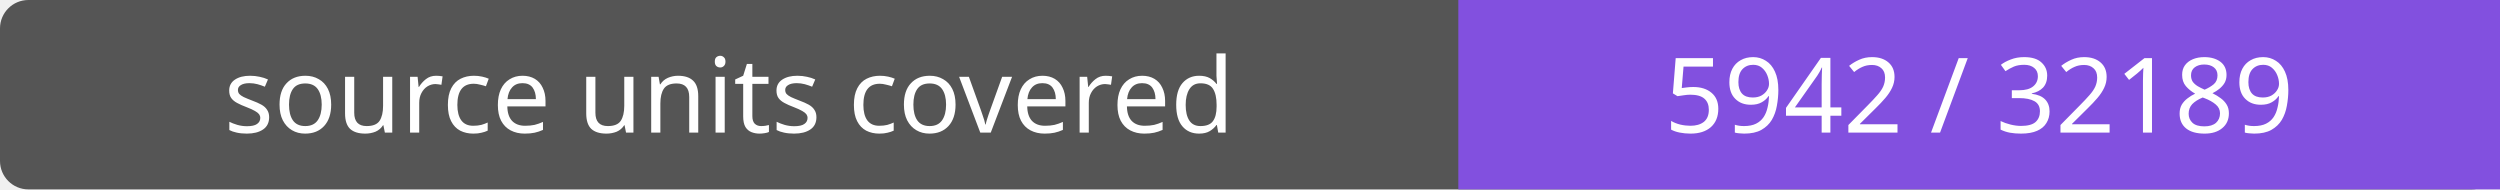
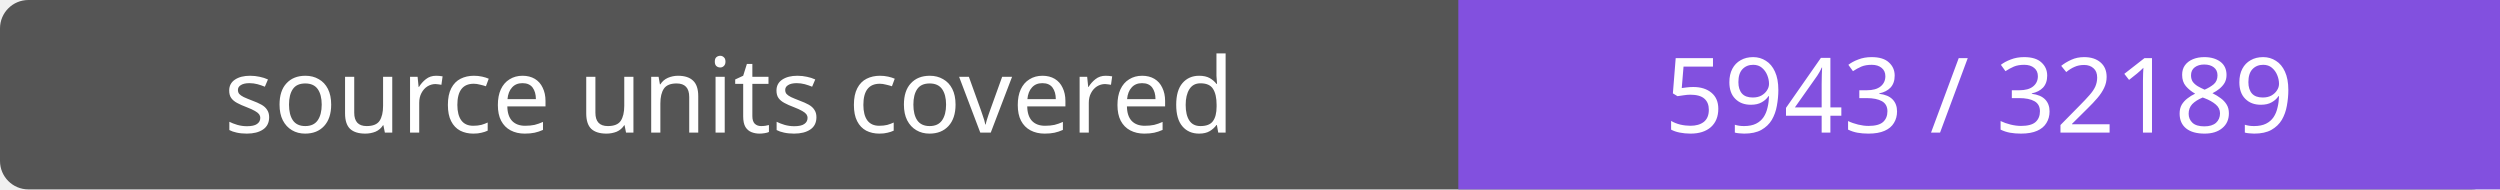
- <svg xmlns="http://www.w3.org/2000/svg" width="264" height="20" role="img" aria-label="source units covered: 5942 / 32189">
+ <svg xmlns="http://www.w3.org/2000/svg" width="264" height="20" role="img" aria-label="source units covered: 5943 / 32189">
  <rect width="264" height="20" rx="3" fill="#555" />
  <path fill="#8250df" d="M154 0h110v20H154z" />
  <g fill="#fff" text-anchor="middle" font-family="Verdana,sans-serif" font-size="11">
    <text x="77.0" y="14">source units covered</text>
-     <text x="209.0" y="14">5942 / 32189</text>
+     <text x="209.0" y="14">5943 / 32189</text>
  </g>
</svg>
